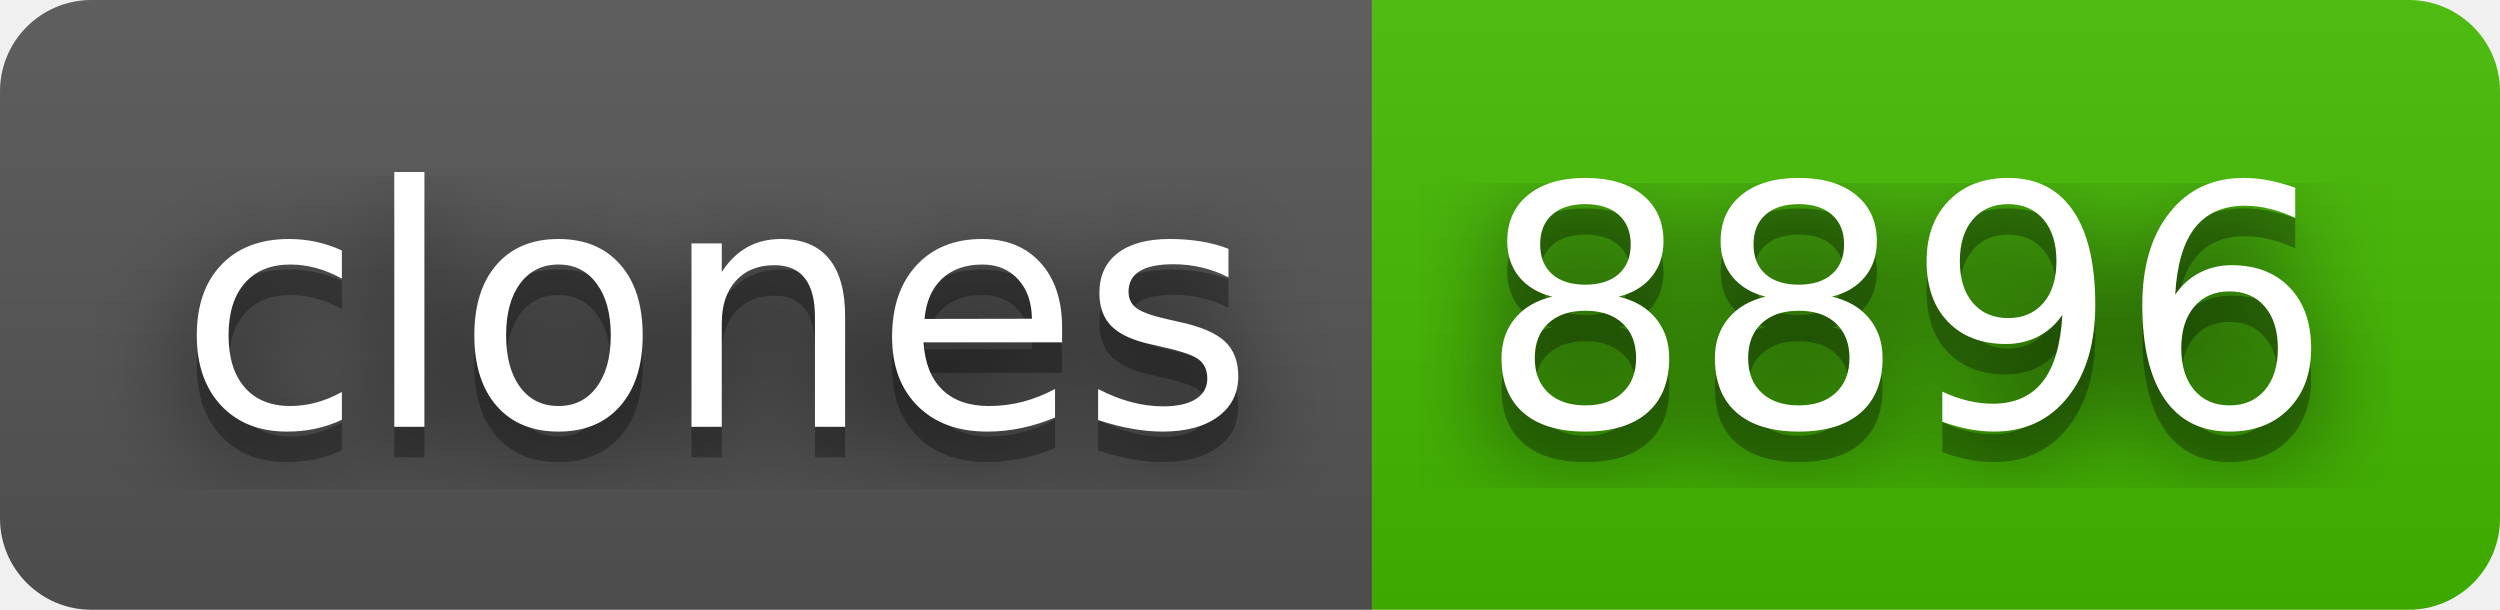
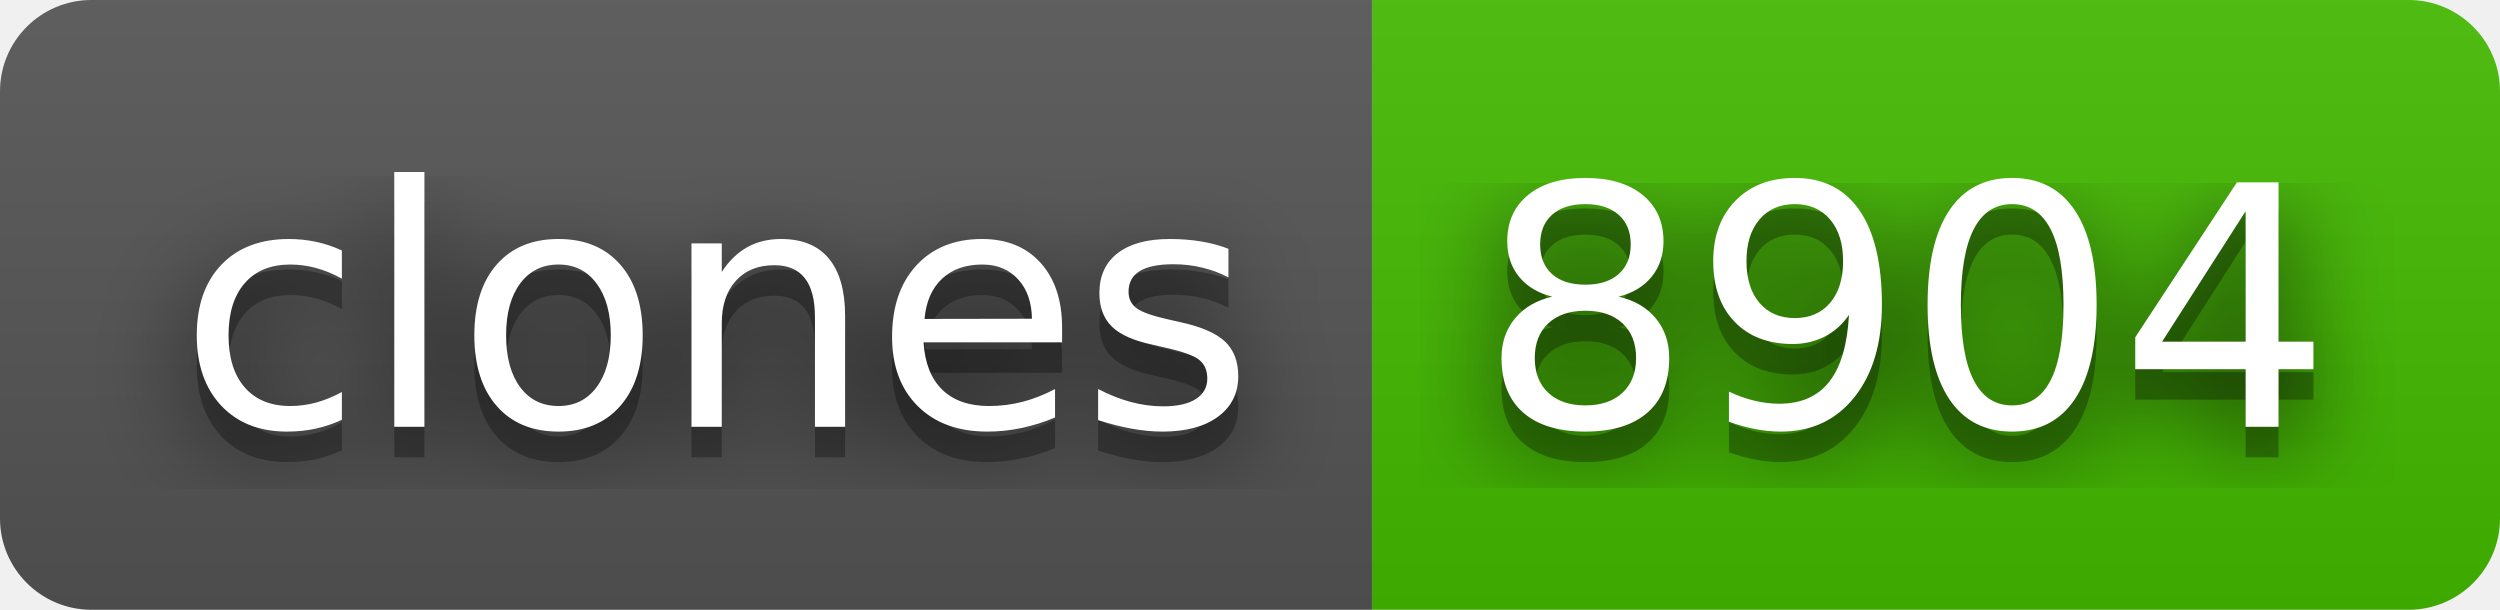
- <svg xmlns="http://www.w3.org/2000/svg" width="82" height="20" role="img" aria-label="clones: 8896">
+ <svg xmlns="http://www.w3.org/2000/svg" width="82" height="20" role="img" aria-label="clones: 8904">
  <filter id="blur">
    <feGaussianBlur stdDeviation="16" />
  </filter>
  <linearGradient id="s" x2="0" y2="100%">
    <stop offset="0" stop-color="#bbb" stop-opacity=".1" />
    <stop offset="1" stop-opacity=".1" />
  </linearGradient>
  <clipPath id="r">
    <rect width="82" height="20" rx="3" />
  </clipPath>
  <g clip-path="url(#r)">
    <rect width="45" height="20" fill="#555" />
    <rect x="45" width="37" height="20" fill="#4b0" />
    <rect width="82" height="20" fill="url(#s)" />
  </g>
  <g fill="#fff" text-anchor="middle" font-family="Verdana,Geneva,DejaVu Sans,sans-serif" text-rendering="geometricPrecision" font-size="110">
    <g transform="scale(.1)">
      <g aria-hidden="true" fill="#010101">
        <text x="235" y="150" fill-opacity=".8" filter="url(#blur)" textLength="350">clones</text>
        <text x="235" y="150" fill-opacity=".3" textLength="350">clones</text>
      </g>
      <text x="235" y="140" textLength="350">clones</text>
    </g>
    <g transform="scale(.1)">
      <g aria-hidden="true" fill="#010101">
-         <text x="625" y="150" fill-opacity=".8" filter="url(#blur)" textLength="270">8896</text>
-         <text x="625" y="150" fill-opacity=".3" textLength="270">8896</text>
+         <text x="625" y="150" fill-opacity=".8" filter="url(#blur)" textLength="270">8904</text>
+         <text x="625" y="150" fill-opacity=".3" textLength="270">8904</text>
      </g>
-       <text x="625" y="140" textLength="270">8896</text>
+       <text x="625" y="140" textLength="270">8904</text>
    </g>
  </g>
</svg>
